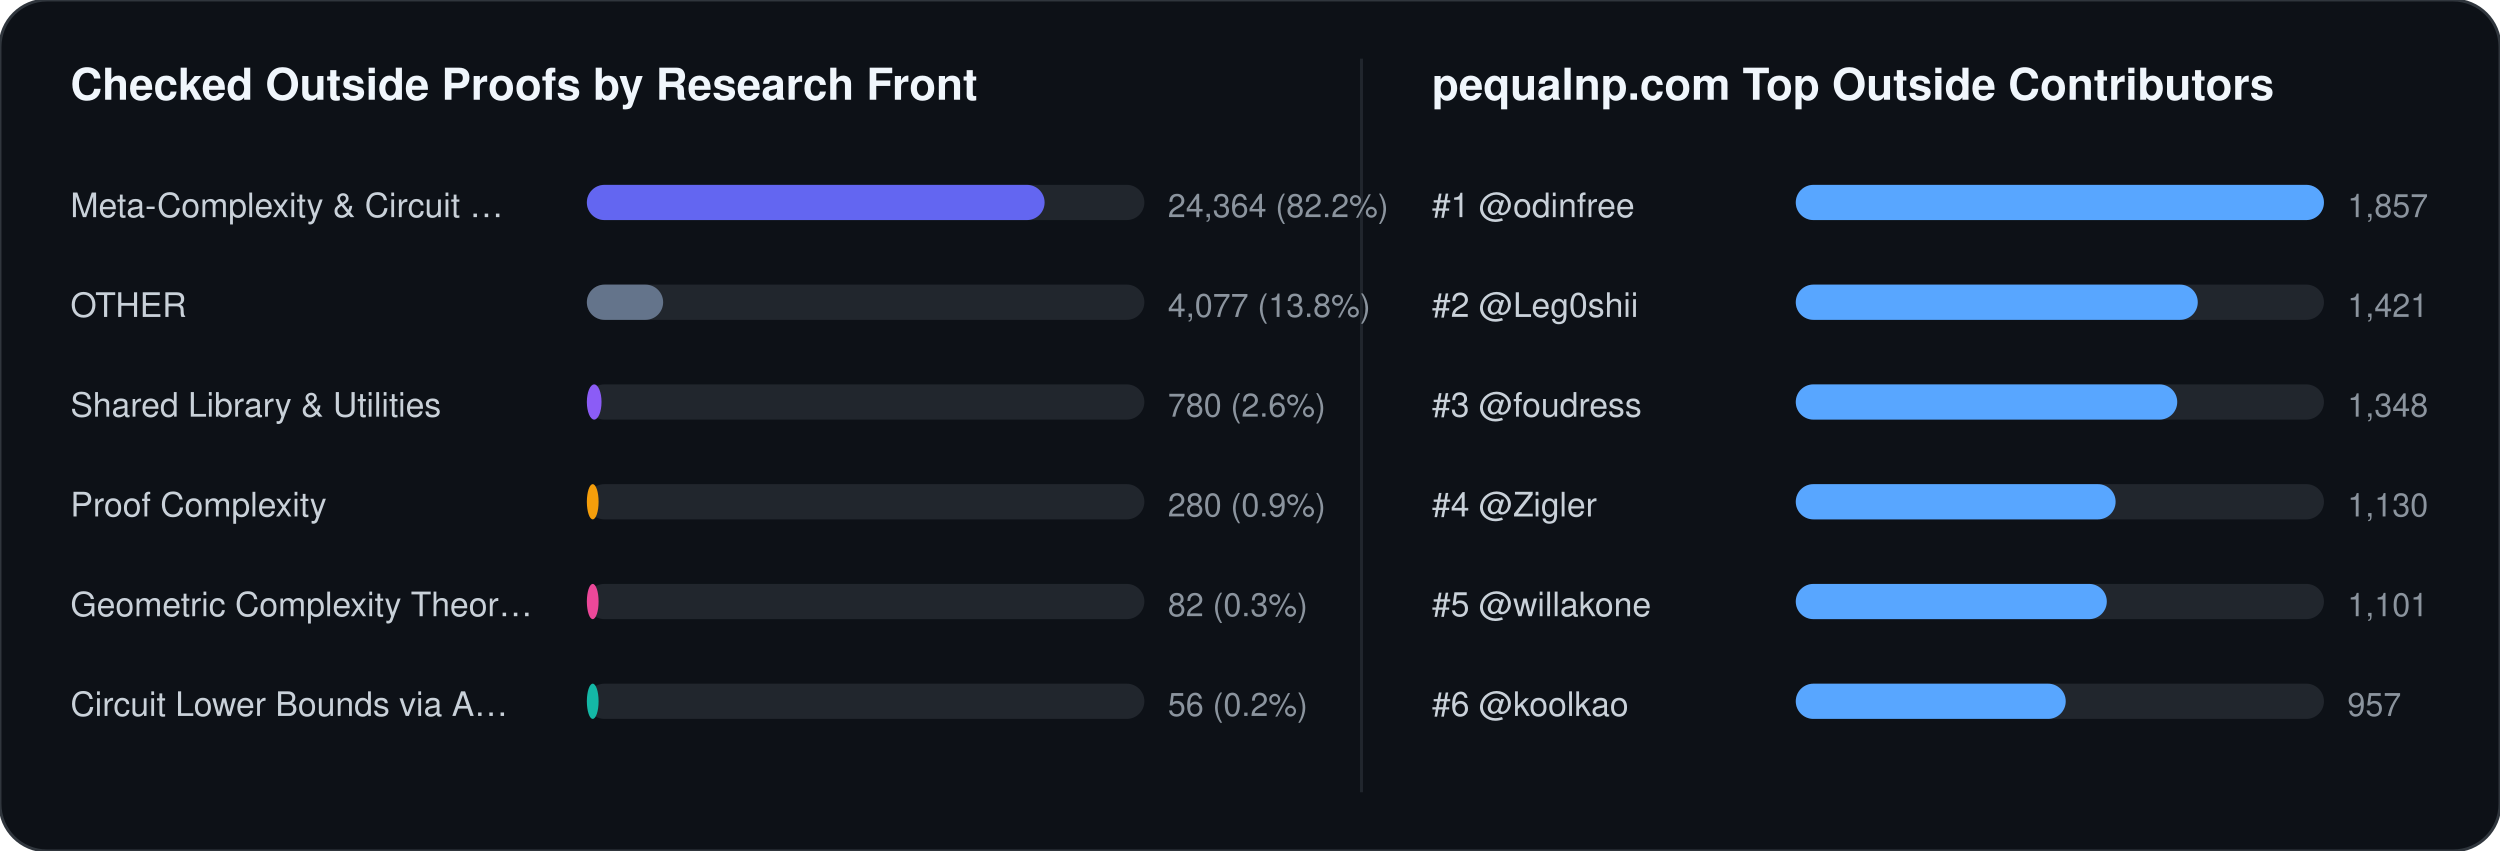
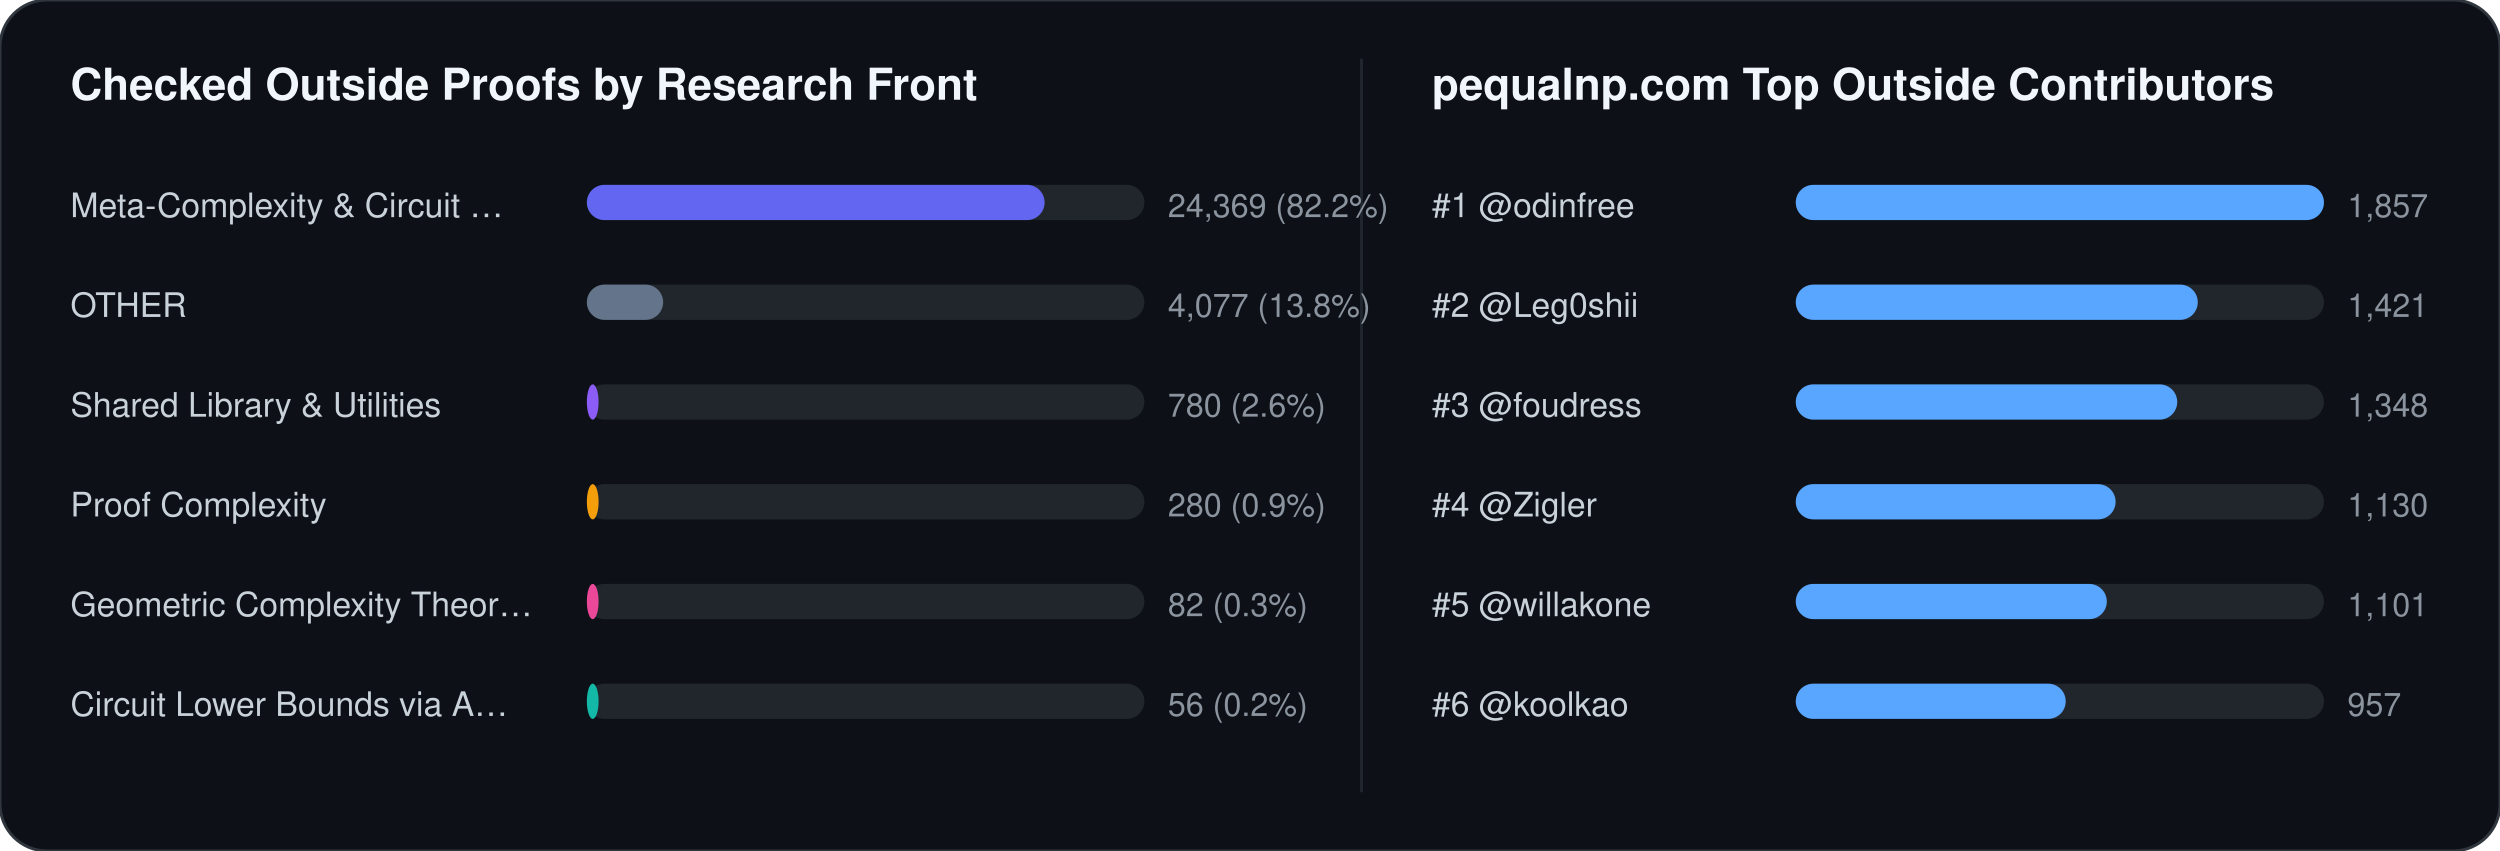
<svg xmlns="http://www.w3.org/2000/svg" width="852" height="290" viewBox="0 0 852 290" font-family="-apple-system,BlinkMacSystemFont,Segoe UI,Helvetica,Arial,sans-serif">
  <rect width="852" height="290" rx="16" fill="#0d1117" stroke="#30363d" stroke-width="1" />
  <text x="24" y="34" fill="#f0f6fc" font-size="15" font-weight="700">Checked Outside Proofs by Research Front</text>
  <line x1="464" y1="20" x2="464" y2="270" stroke="#21262d" stroke-width="1" />
  <text x="488" y="34" fill="#f0f6fc" font-size="15" font-weight="700">pequalnp.com Top Outside Contributors</text>
  <text x="24" y="74" fill="#c9d1d9" font-size="11.5">Meta-Complexity &amp; Circuit …</text>
  <rect x="200" y="63" width="190" height="12" rx="6" fill="#21262d" />
  <rect x="200" y="63" width="156" height="12" rx="6" fill="#6366f1" />
-   <text x="398" y="74" fill="#8b949e" font-size="11">24,364 (82.2%)</text>
+   <text x="398" y="74" fill="#8b949e" font-size="11">24,369 (82.2%)</text>
  <text x="24" y="108" fill="#c9d1d9" font-size="11.5">OTHER</text>
  <rect x="200" y="97" width="190" height="12" rx="6" fill="#21262d" />
  <rect x="200" y="97" width="26" height="12" rx="6" fill="#64748b" />
  <text x="398" y="108" fill="#8b949e" font-size="11">4,077 (13.8%)</text>
  <text x="24" y="142" fill="#c9d1d9" font-size="11.5">Shared Library &amp; Utilities</text>
  <rect x="200" y="131" width="190" height="12" rx="6" fill="#21262d" />
-   <rect x="200" y="131" width="5" height="12" rx="6" fill="#8b5cf6" />
+   <rect x="200" y="131" width="4" height="12" rx="6" fill="#8b5cf6" />
  <text x="398" y="142" fill="#8b949e" font-size="11">780 (2.6%)</text>
  <text x="24" y="176" fill="#c9d1d9" font-size="11.5">Proof Complexity</text>
  <rect x="200" y="165" width="190" height="12" rx="6" fill="#21262d" />
  <rect x="200" y="165" width="4" height="12" rx="6" fill="#f59e0b" />
  <text x="398" y="176" fill="#8b949e" font-size="11">280 (0.9%)</text>
  <text x="24" y="210" fill="#c9d1d9" font-size="11.5">Geometric Complexity Theor…</text>
  <rect x="200" y="199" width="190" height="12" rx="6" fill="#21262d" />
  <rect x="200" y="199" width="4" height="12" rx="6" fill="#ec4899" />
  <text x="398" y="210" fill="#8b949e" font-size="11">82 (0.3%)</text>
  <text x="24" y="244" fill="#c9d1d9" font-size="11.5">Circuit Lower Bounds via A…</text>
  <rect x="200" y="233" width="190" height="12" rx="6" fill="#21262d" />
  <rect x="200" y="233" width="4" height="12" rx="6" fill="#14b8a6" />
  <text x="398" y="244" fill="#8b949e" font-size="11">56 (0.2%)</text>
  <text x="488" y="74" fill="#c9d1d9" font-size="11.5">#1 @odinfree</text>
  <rect x="612" y="63" width="180" height="12" rx="6" fill="#21262d" />
  <rect x="612" y="63" width="180" height="12" rx="6" fill="#58a6ff" />
  <text x="800" y="74" fill="#8b949e" font-size="11">1,857</text>
  <text x="488" y="108" fill="#c9d1d9" font-size="11.5">#2 @Leg0shii</text>
  <rect x="612" y="97" width="180" height="12" rx="6" fill="#21262d" />
  <rect x="612" y="97" width="137" height="12" rx="6" fill="#58a6ff" />
  <text x="800" y="108" fill="#8b949e" font-size="11">1,421</text>
  <text x="488" y="142" fill="#c9d1d9" font-size="11.5">#3 @foudress</text>
  <rect x="612" y="131" width="180" height="12" rx="6" fill="#21262d" />
  <rect x="612" y="131" width="130" height="12" rx="6" fill="#58a6ff" />
  <text x="800" y="142" fill="#8b949e" font-size="11">1,348</text>
  <text x="488" y="176" fill="#c9d1d9" font-size="11.5">#4 @Zigler</text>
  <rect x="612" y="165" width="180" height="12" rx="6" fill="#21262d" />
  <rect x="612" y="165" width="109" height="12" rx="6" fill="#58a6ff" />
  <text x="800" y="176" fill="#8b949e" font-size="11">1,130</text>
  <text x="488" y="210" fill="#c9d1d9" font-size="11.5">#5 @willakone</text>
  <rect x="612" y="199" width="180" height="12" rx="6" fill="#21262d" />
  <rect x="612" y="199" width="106" height="12" rx="6" fill="#58a6ff" />
  <text x="800" y="210" fill="#8b949e" font-size="11">1,101</text>
  <text x="488" y="244" fill="#c9d1d9" font-size="11.5">#6 @koolkao</text>
  <rect x="612" y="233" width="180" height="12" rx="6" fill="#21262d" />
  <rect x="612" y="233" width="92" height="12" rx="6" fill="#58a6ff" />
  <text x="800" y="244" fill="#8b949e" font-size="11">957</text>
</svg>
